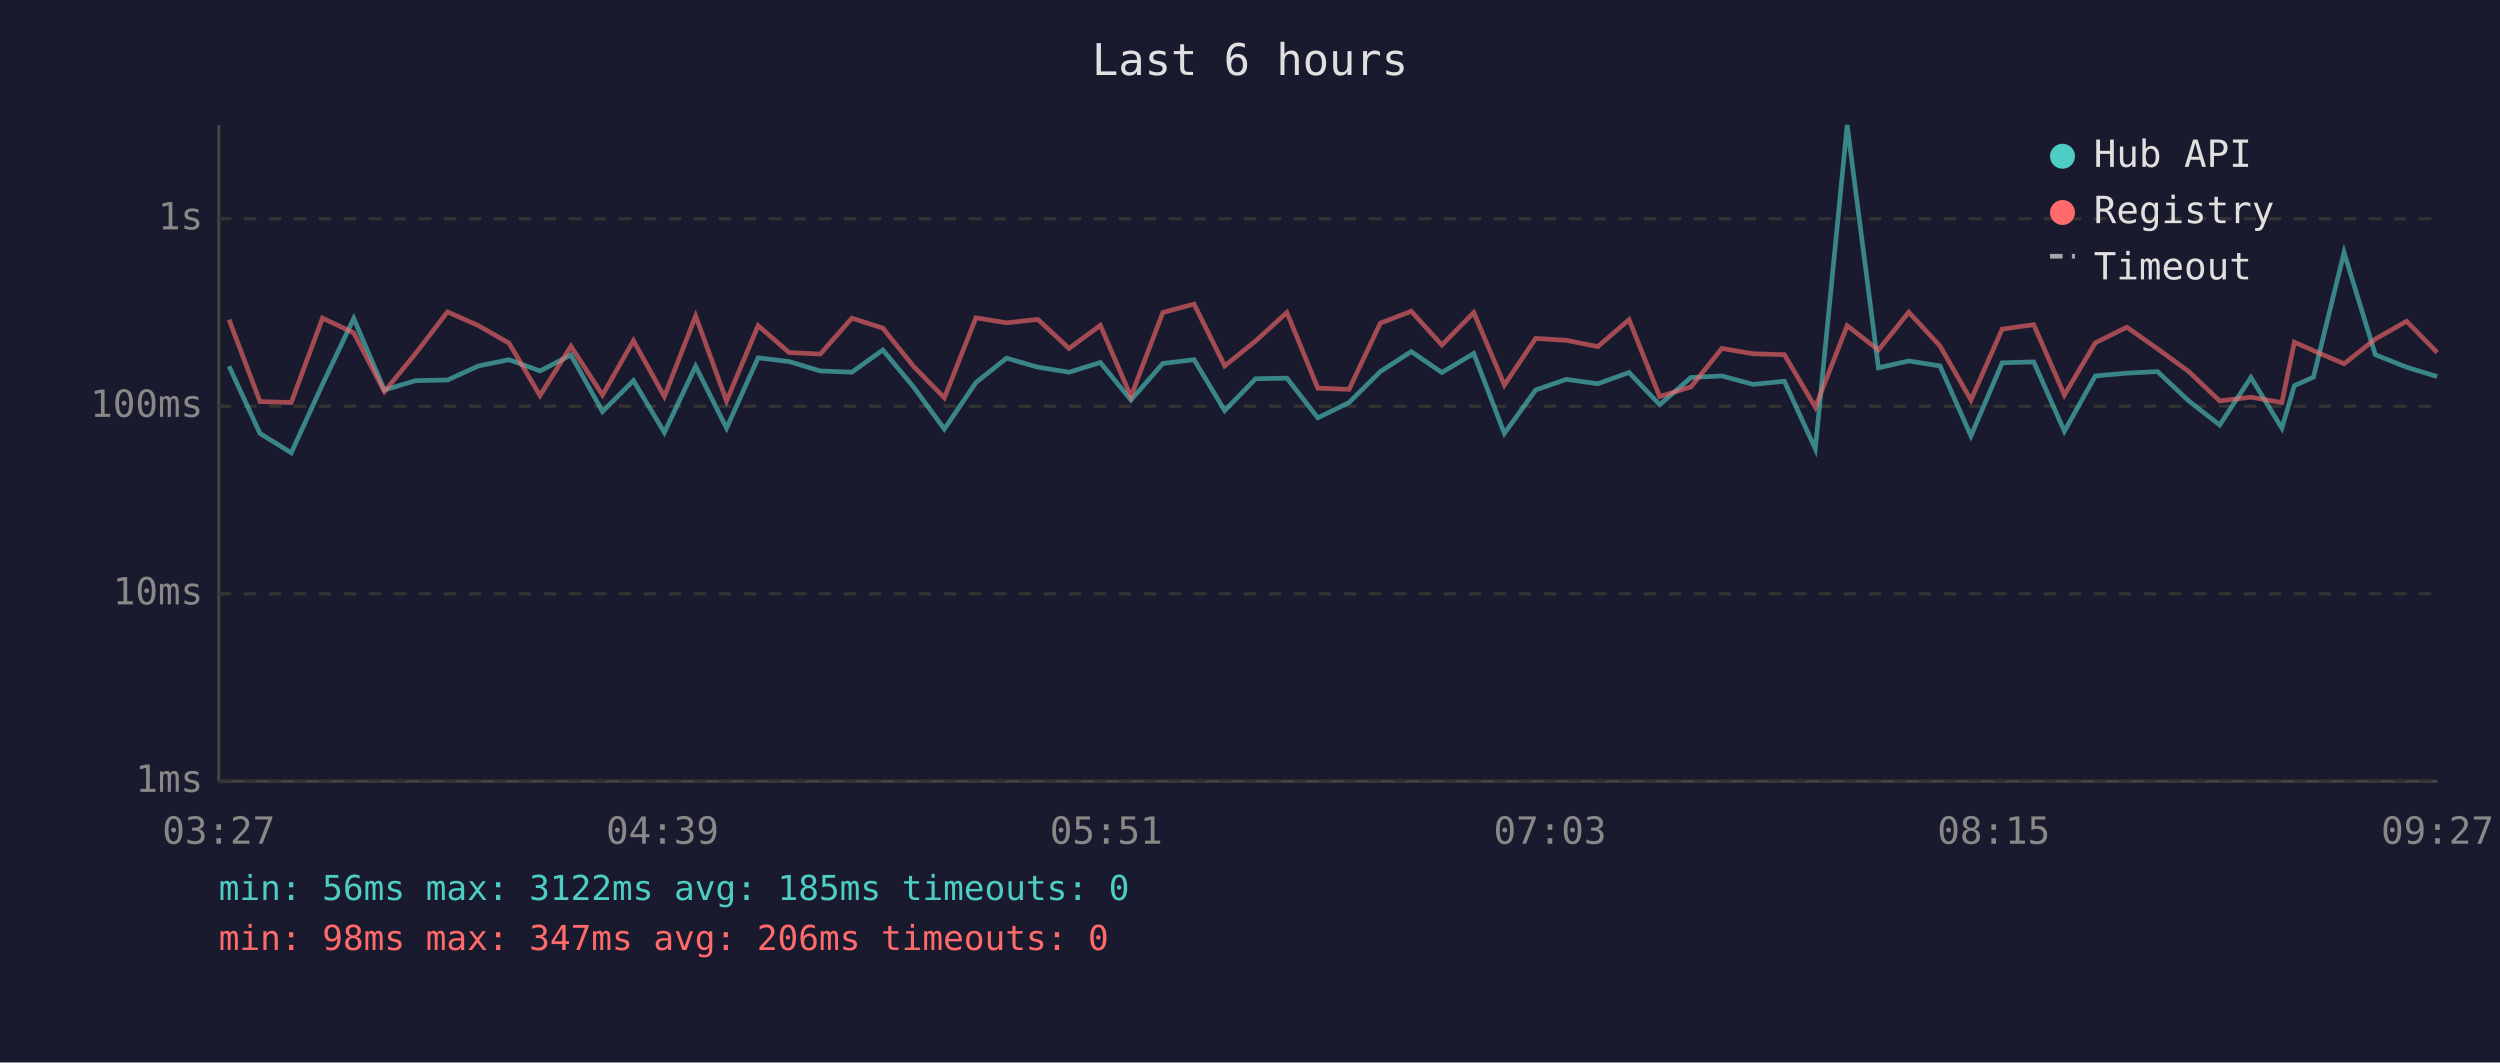
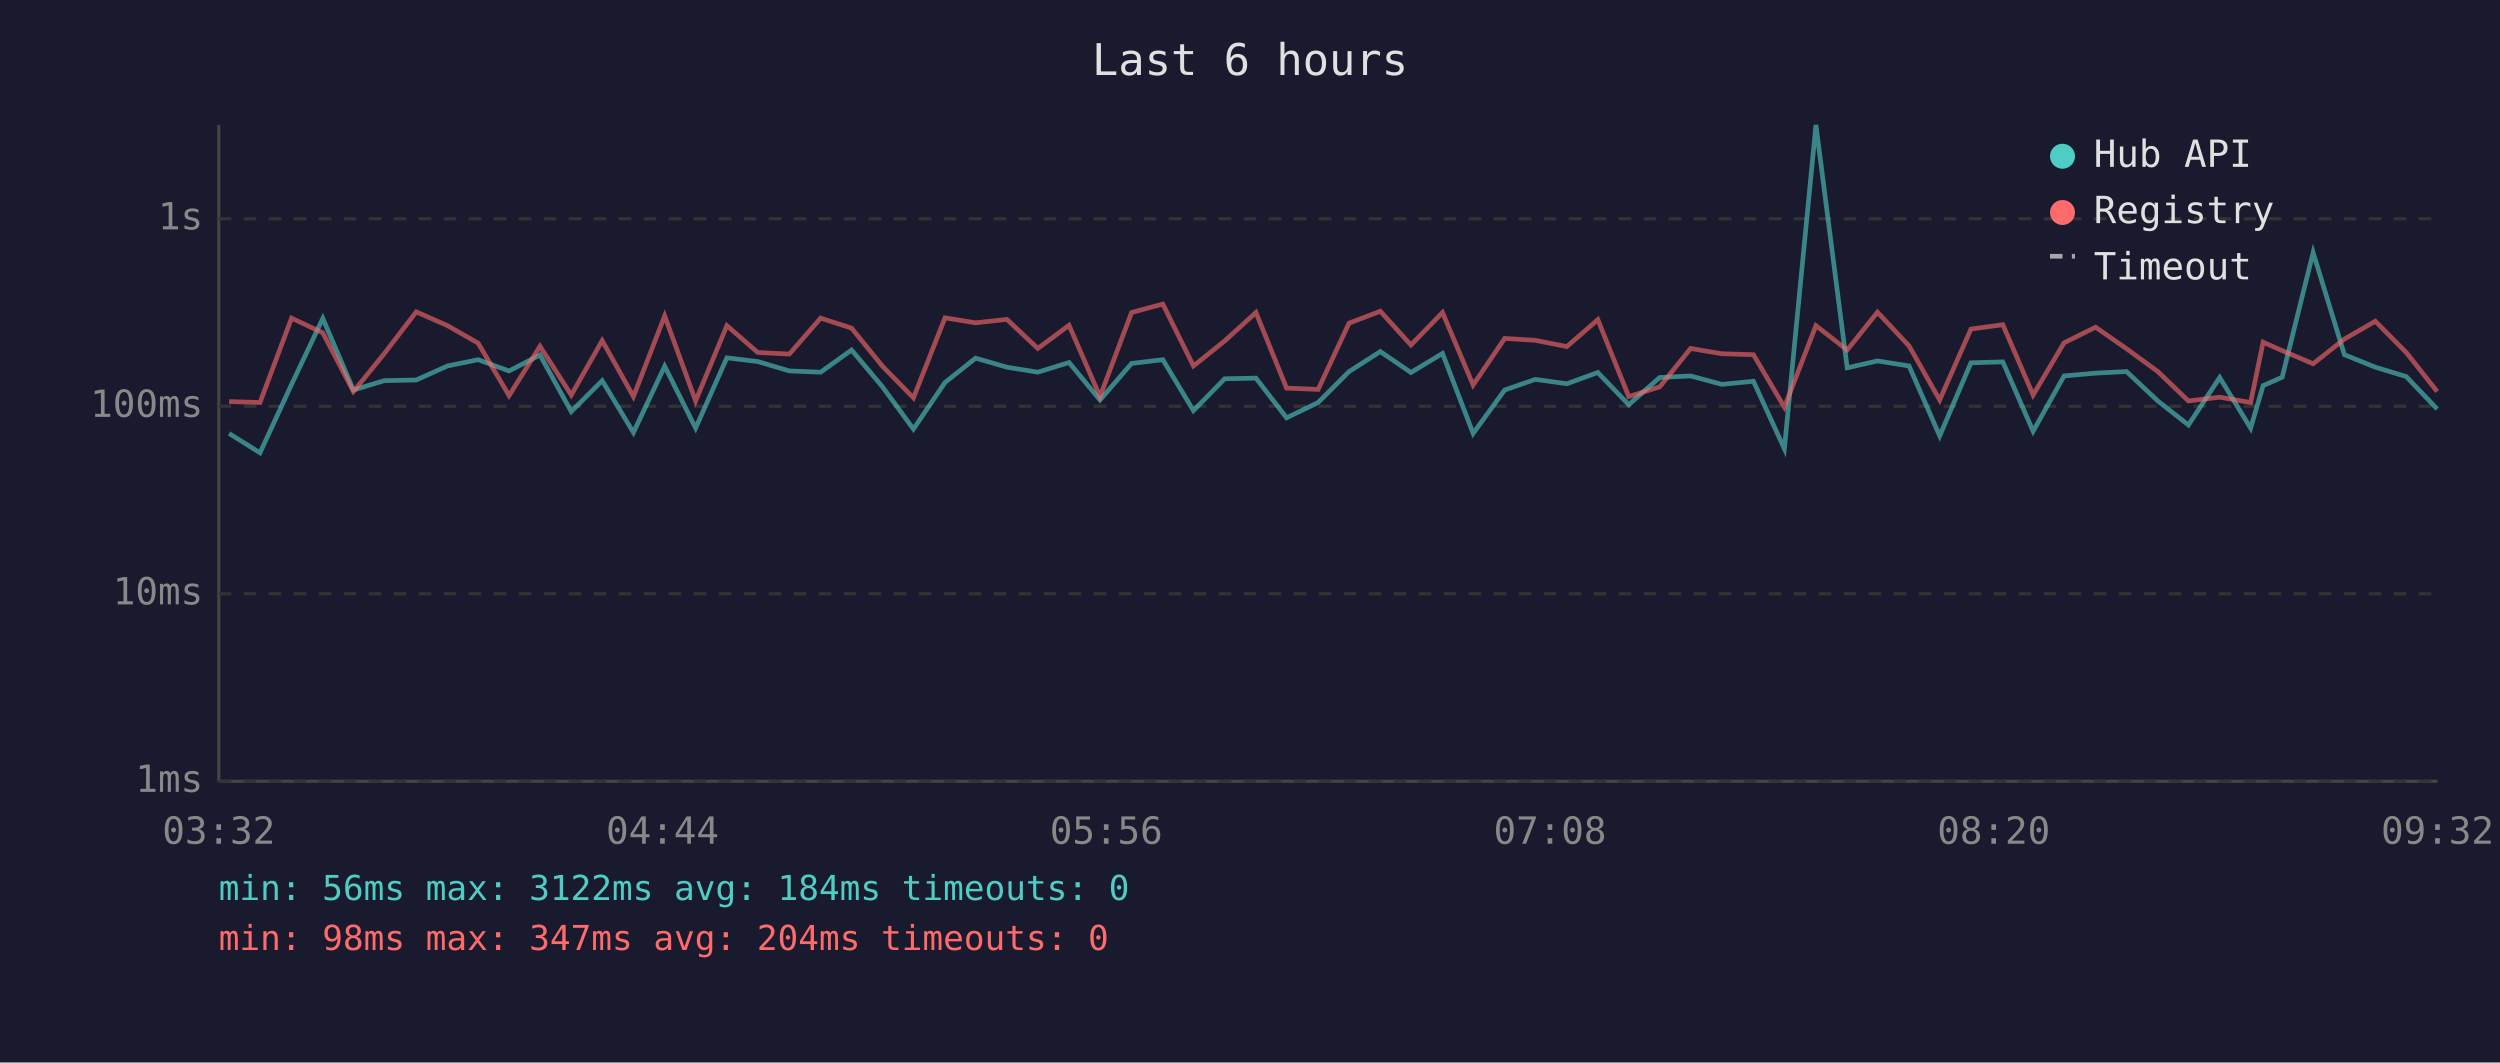
<svg xmlns="http://www.w3.org/2000/svg" viewBox="0 0 800 340" font-family="monospace" font-size="12">
  <rect width="800" height="340" fill="#1a1a2e" />
  <text x="400" y="24" fill="#e0e0e0" font-size="14" text-anchor="middle">Last 6 hours</text>
  <line x1="70" y1="40" x2="70" y2="250" stroke="#444" stroke-width="1" />
  <line x1="70" y1="250" x2="780" y2="250" stroke="#444" stroke-width="1" />
  <line x1="70" y1="250" x2="780" y2="250" stroke="#333" stroke-width="1" stroke-dasharray="4" />
  <text x="65" y="250" fill="#888" text-anchor="end" dominant-baseline="middle">1ms</text>
  <line x1="70" y1="190" x2="780" y2="190" stroke="#333" stroke-width="1" stroke-dasharray="4" />
  <text x="65" y="190" fill="#888" text-anchor="end" dominant-baseline="middle">10ms</text>
  <line x1="70" y1="130" x2="780" y2="130" stroke="#333" stroke-width="1" stroke-dasharray="4" />
  <text x="65" y="130" fill="#888" text-anchor="end" dominant-baseline="middle">100ms</text>
  <line x1="70" y1="70" x2="780" y2="70" stroke="#333" stroke-width="1" stroke-dasharray="4" />
  <text x="65" y="70" fill="#888" text-anchor="end" dominant-baseline="middle">1s</text>
-   <text x="70" y="270" fill="#888" text-anchor="middle">03:27</text>
-   <text x="212" y="270" fill="#888" text-anchor="middle">04:39</text>
-   <text x="354" y="270" fill="#888" text-anchor="middle">05:51</text>
-   <text x="496" y="270" fill="#888" text-anchor="middle">07:03</text>
-   <text x="638" y="270" fill="#888" text-anchor="middle">08:15</text>
-   <text x="780" y="270" fill="#888" text-anchor="middle">09:27</text>
-   <polyline points="73.3,117.2 83.2,138.7 93.2,144.9 103.2,123.0 113.2,101.9 123.0,124.8 133.0,121.8 143.2,121.6 153.1,117.1 162.9,115.1 172.8,118.7 182.7,113.6 192.8,131.7 202.7,121.8 212.6,138.4 222.6,117.2 232.5,137.0 242.6,114.5 252.5,115.7 262.5,118.7 272.6,119.1 282.5,112.0 292.3,123.8 302.2,137.3 312.3,122.4 322.1,114.6 332.1,117.5 342.1,119.1 352.1,116.0 361.9,128.0 372.1,116.3 382.1,115.1 391.9,131.4 401.8,121.2 411.8,121.0 421.7,133.7 431.7,128.8 441.7,118.9 451.6,112.5 461.4,119.2 471.6,113.1 481.4,138.7 491.4,124.8 501.2,121.4 511.3,122.8 521.3,119.2 531.1,129.5 541.1,120.8 551.0,120.3 561.0,123.0 571.0,122.0 580.9,143.6 591.1,40.0 601.1,117.7 610.8,115.5 620.8,117.1 630.7,139.5 640.7,116.1 650.8,115.8 660.6,138.0 670.5,120.3 680.6,119.4 690.4,118.9 700.4,128.3 710.3,136.0 720.3,120.8 730.2,137.0 734.2,123.4 740.3,120.7 750.1,80.8 760.1,113.5 770.1,117.5 779.9,120.5" fill="none" stroke="#4ecdc4" stroke-width="1.5" opacity="0.6" />
-   <polyline points="73.3,102.3 83.2,128.5 93.2,128.8 103.2,101.8 113.2,106.5 123.0,125.3 133.0,113.1 143.2,99.8 153.1,104.2 162.9,109.8 172.8,126.6 182.7,110.8 192.8,126.4 202.7,109.0 212.6,126.9 222.6,101.1 232.5,128.3 242.6,104.2 252.5,112.8 262.5,113.3 272.6,101.8 282.5,105.0 292.3,117.2 302.2,127.3 312.3,101.7 322.1,103.3 332.1,102.2 342.1,111.5 352.1,104.1 361.9,126.9 372.1,100.0 382.1,97.3 391.9,117.1 401.8,109.1 411.8,100.0 421.7,124.2 431.7,124.6 441.7,103.4 451.6,99.6 461.4,110.4 471.6,100.0 481.4,123.2 491.4,108.3 501.2,108.9 511.3,110.9 521.3,102.3 531.1,126.9 541.1,123.8 551.0,111.5 561.0,113.2 571.0,113.5 580.9,130.3 591.1,104.2 601.1,112.0 610.8,99.9 620.8,110.7 630.7,128.0 640.7,105.3 650.8,103.9 660.6,126.4 670.5,109.7 680.6,104.7 690.4,111.6 700.4,118.9 710.3,128.3 720.3,127.1 730.2,128.8 734.2,109.5 740.3,112.2 750.1,116.4 760.1,108.5 770.1,102.8 779.9,112.8" fill="none" stroke="#ff6b6b" stroke-width="1.5" opacity="0.6" />
+   <text x="70" y="270" fill="#888" text-anchor="middle">03:32</text>
+   <text x="212" y="270" fill="#888" text-anchor="middle">04:44</text>
+   <text x="354" y="270" fill="#888" text-anchor="middle">05:56</text>
+   <text x="496" y="270" fill="#888" text-anchor="middle">07:08</text>
+   <text x="638" y="270" fill="#888" text-anchor="middle">08:20</text>
+   <text x="780" y="270" fill="#888" text-anchor="middle">09:32</text>
+   <polyline points="73.3,138.7 83.2,144.9 93.3,123.0 103.3,101.9 113.1,124.8 123.0,121.8 133.2,121.6 143.2,117.1 153.0,115.1 162.9,118.7 172.8,113.6 182.8,131.7 192.7,121.8 202.7,138.4 212.7,117.2 222.6,137.0 232.6,114.5 242.5,115.7 252.6,118.7 262.6,119.1 272.5,112.0 282.4,123.8 292.3,137.3 302.4,122.4 312.2,114.6 322.2,117.5 332.1,119.1 342.1,116.0 352.0,128.0 362.1,116.3 372.1,115.1 381.9,131.4 391.9,121.2 401.9,121.0 411.7,133.7 421.8,128.8 431.7,118.9 441.7,112.5 451.5,119.2 461.6,113.1 471.4,138.7 481.5,124.8 491.3,121.4 501.4,122.8 511.3,119.2 521.2,129.5 531.1,120.8 541.0,120.3 551.0,123.0 561.1,122.0 571.0,143.6 581.1,40.0 591.1,117.7 600.8,115.5 610.9,117.1 620.7,139.5 630.7,116.1 640.9,115.8 650.6,138.0 660.5,120.3 670.6,119.4 680.5,118.9 690.5,128.3 700.3,136.0 710.3,120.8 720.2,137.0 724.2,123.4 730.3,120.7 740.2,80.8 750.2,113.5 760.1,117.5 770.0,120.5 779.9,130.9" fill="none" stroke="#4ecdc4" stroke-width="1.5" opacity="0.6" />
+   <polyline points="73.3,128.5 83.2,128.8 93.3,101.8 103.3,106.5 113.1,125.3 123.0,113.1 133.2,99.8 143.2,104.2 153.0,109.8 162.9,126.6 172.8,110.8 182.8,126.4 192.7,109.0 202.7,126.9 212.7,101.1 222.6,128.3 232.6,104.2 242.5,112.8 252.6,113.3 262.6,101.8 272.5,105.0 282.4,117.2 292.3,127.3 302.4,101.7 312.2,103.3 322.2,102.2 332.1,111.5 342.1,104.1 352.0,126.9 362.1,100.0 372.1,97.3 381.9,117.1 391.9,109.1 401.9,100.0 411.7,124.2 421.8,124.6 431.7,103.4 441.7,99.6 451.5,110.4 461.6,100.0 471.4,123.2 481.5,108.3 491.3,108.9 501.4,110.9 511.3,102.3 521.2,126.9 531.1,123.8 541.0,111.5 551.0,113.2 561.1,113.5 571.0,130.3 581.1,104.2 591.1,112.0 600.8,99.9 610.9,110.7 620.7,128.0 630.7,105.3 640.9,103.9 650.6,126.4 660.5,109.7 670.6,104.7 680.5,111.6 690.5,118.9 700.3,128.3 710.3,127.1 720.2,128.8 724.2,109.5 730.3,112.2 740.2,116.4 750.2,108.5 760.1,102.8 770.0,112.8 779.9,125.3" fill="none" stroke="#ff6b6b" stroke-width="1.5" opacity="0.6" />
  <circle cx="660" cy="50" r="4" fill="#4ecdc4" />
  <text x="670" y="50" fill="#e0e0e0" dominant-baseline="middle">Hub API</text>
  <circle cx="660" cy="68" r="4" fill="#ff6b6b" />
  <text x="670" y="68" fill="#e0e0e0" dominant-baseline="middle">Registry</text>
  <line x1="656" y1="82" x2="664" y2="82" stroke="#e0e0e0" stroke-width="1.5" stroke-dasharray="4,3" opacity="0.7" />
  <text x="670" y="86" fill="#e0e0e0" dominant-baseline="middle">Timeout</text>
-   <text x="70" y="288" fill="#4ecdc4" font-size="11">min: 56ms  max: 3122ms  avg: 185ms  timeouts: 0</text>
-   <text x="70" y="304" fill="#ff6b6b" font-size="11">min: 98ms  max: 347ms  avg: 206ms  timeouts: 0</text>
+   <text x="70" y="288" fill="#4ecdc4" font-size="11">min: 56ms  max: 3122ms  avg: 184ms  timeouts: 0</text>
+   <text x="70" y="304" fill="#ff6b6b" font-size="11">min: 98ms  max: 347ms  avg: 204ms  timeouts: 0</text>
</svg>
